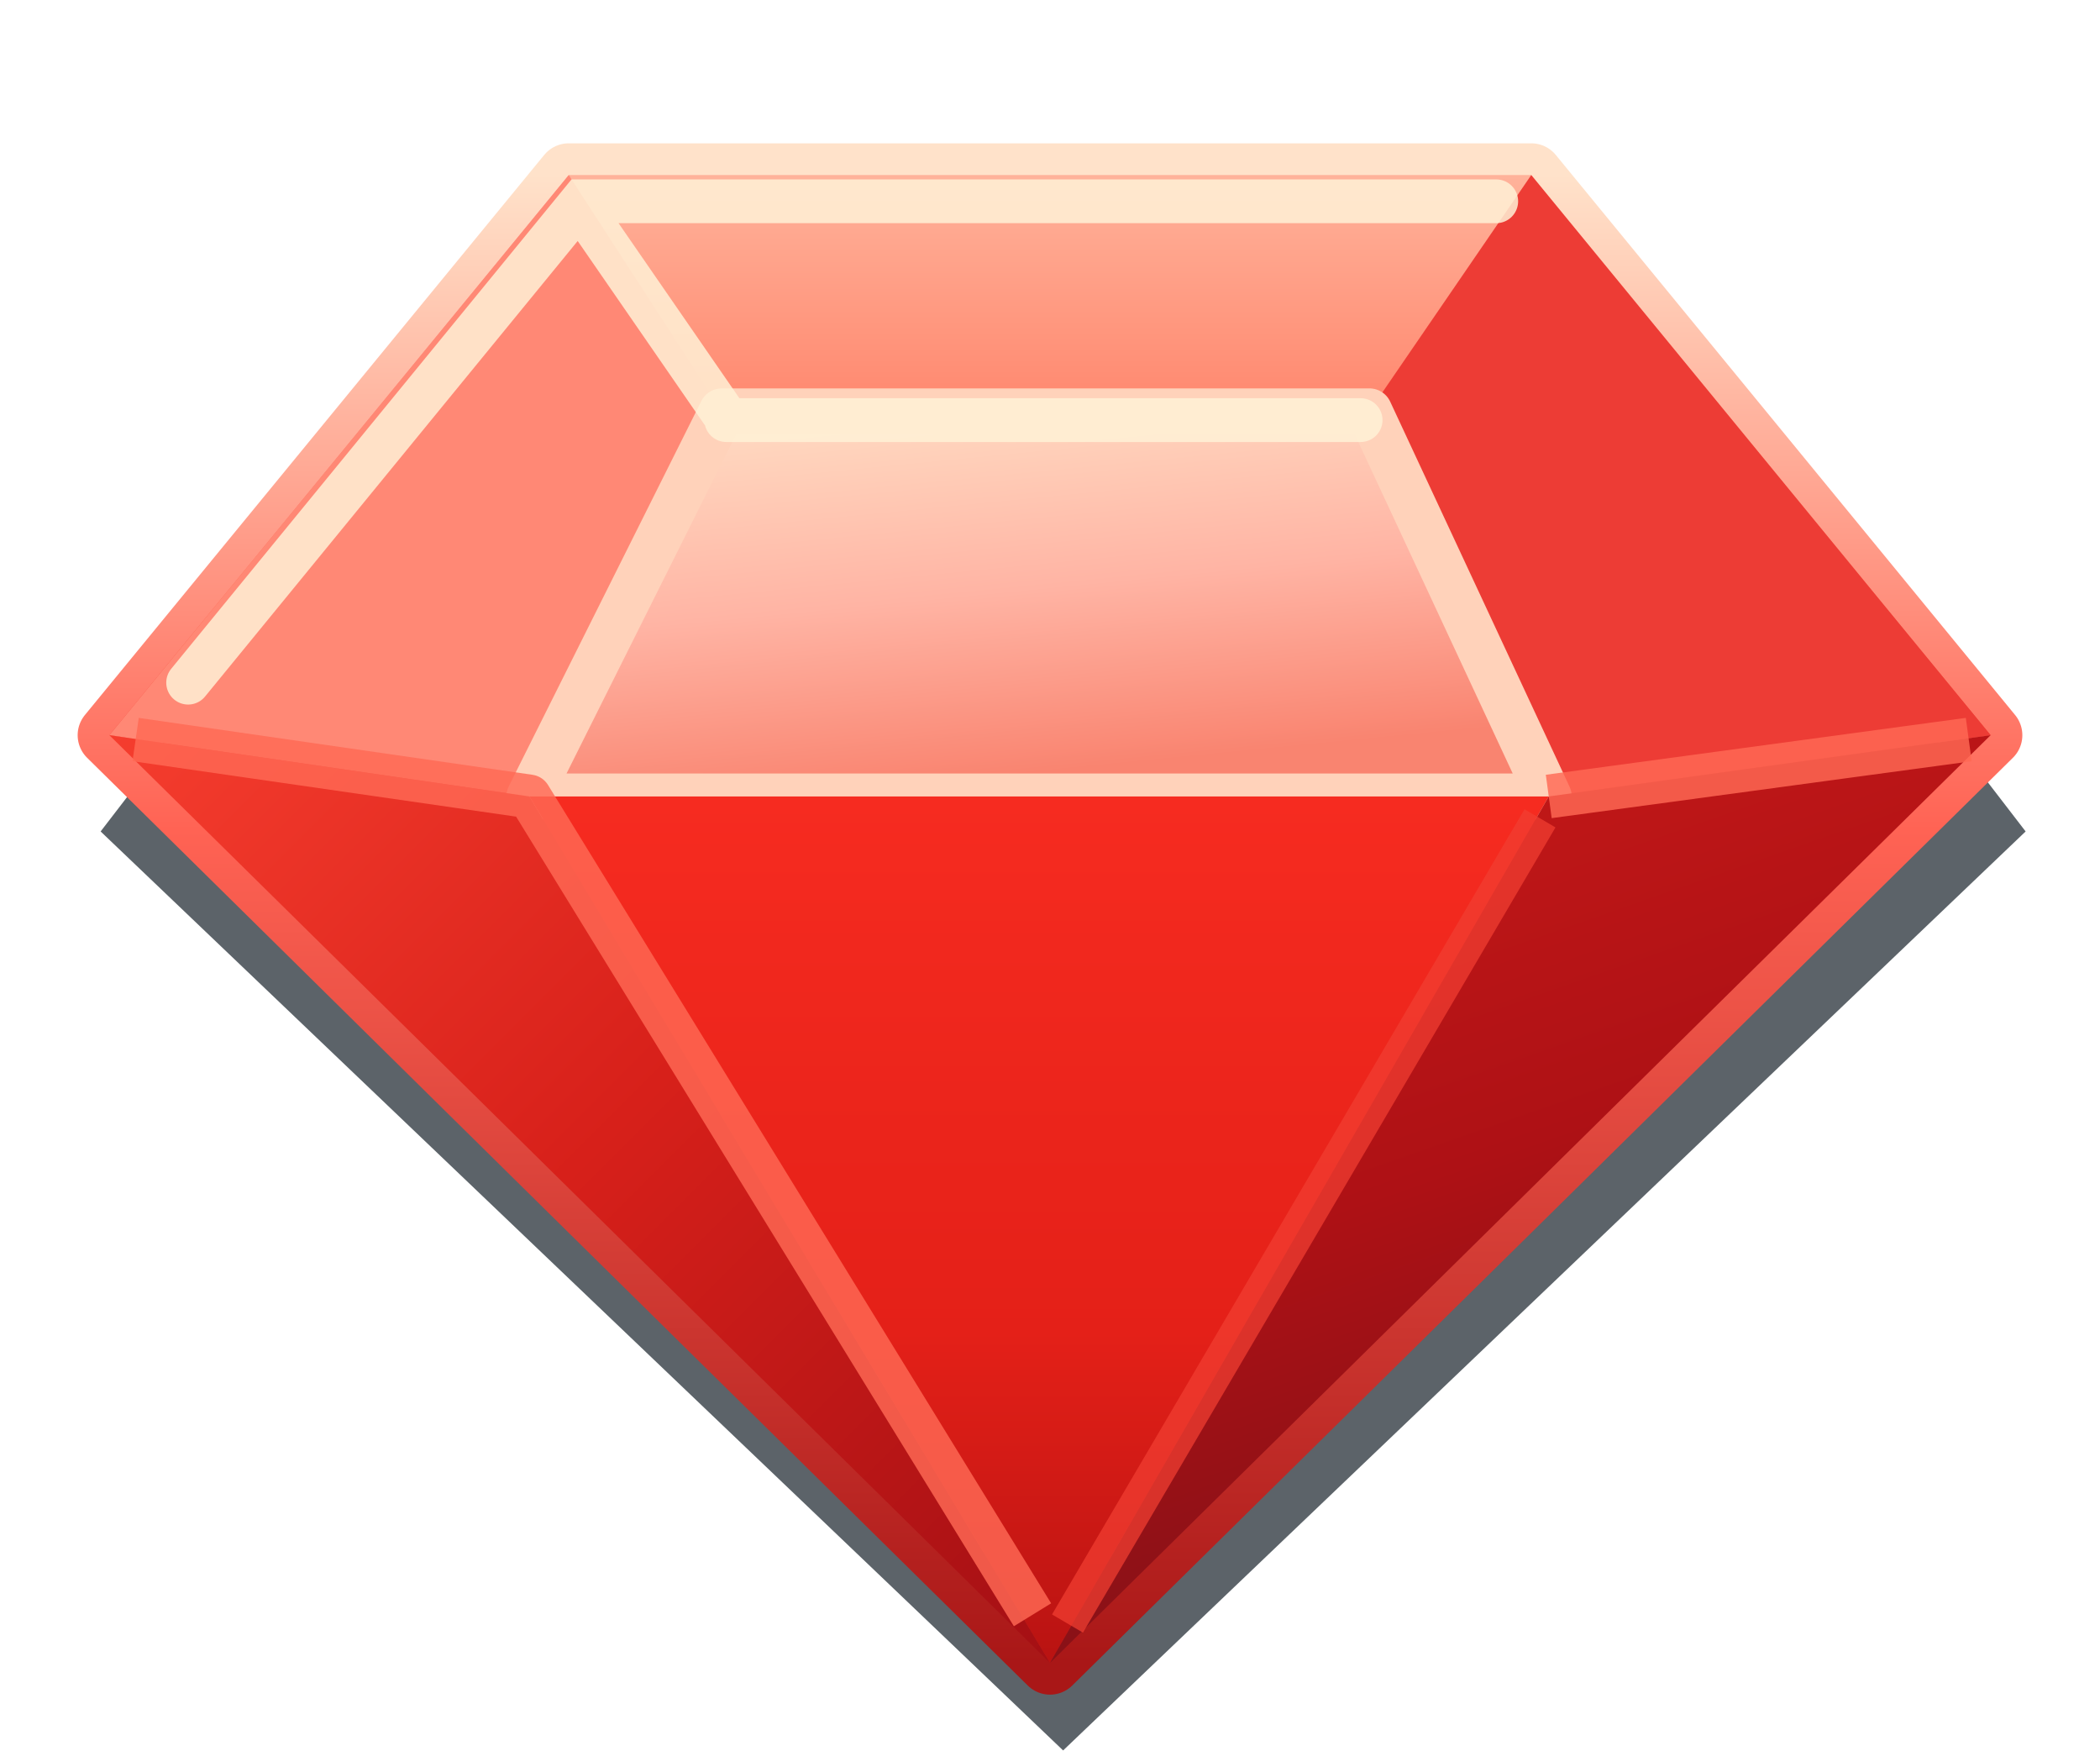
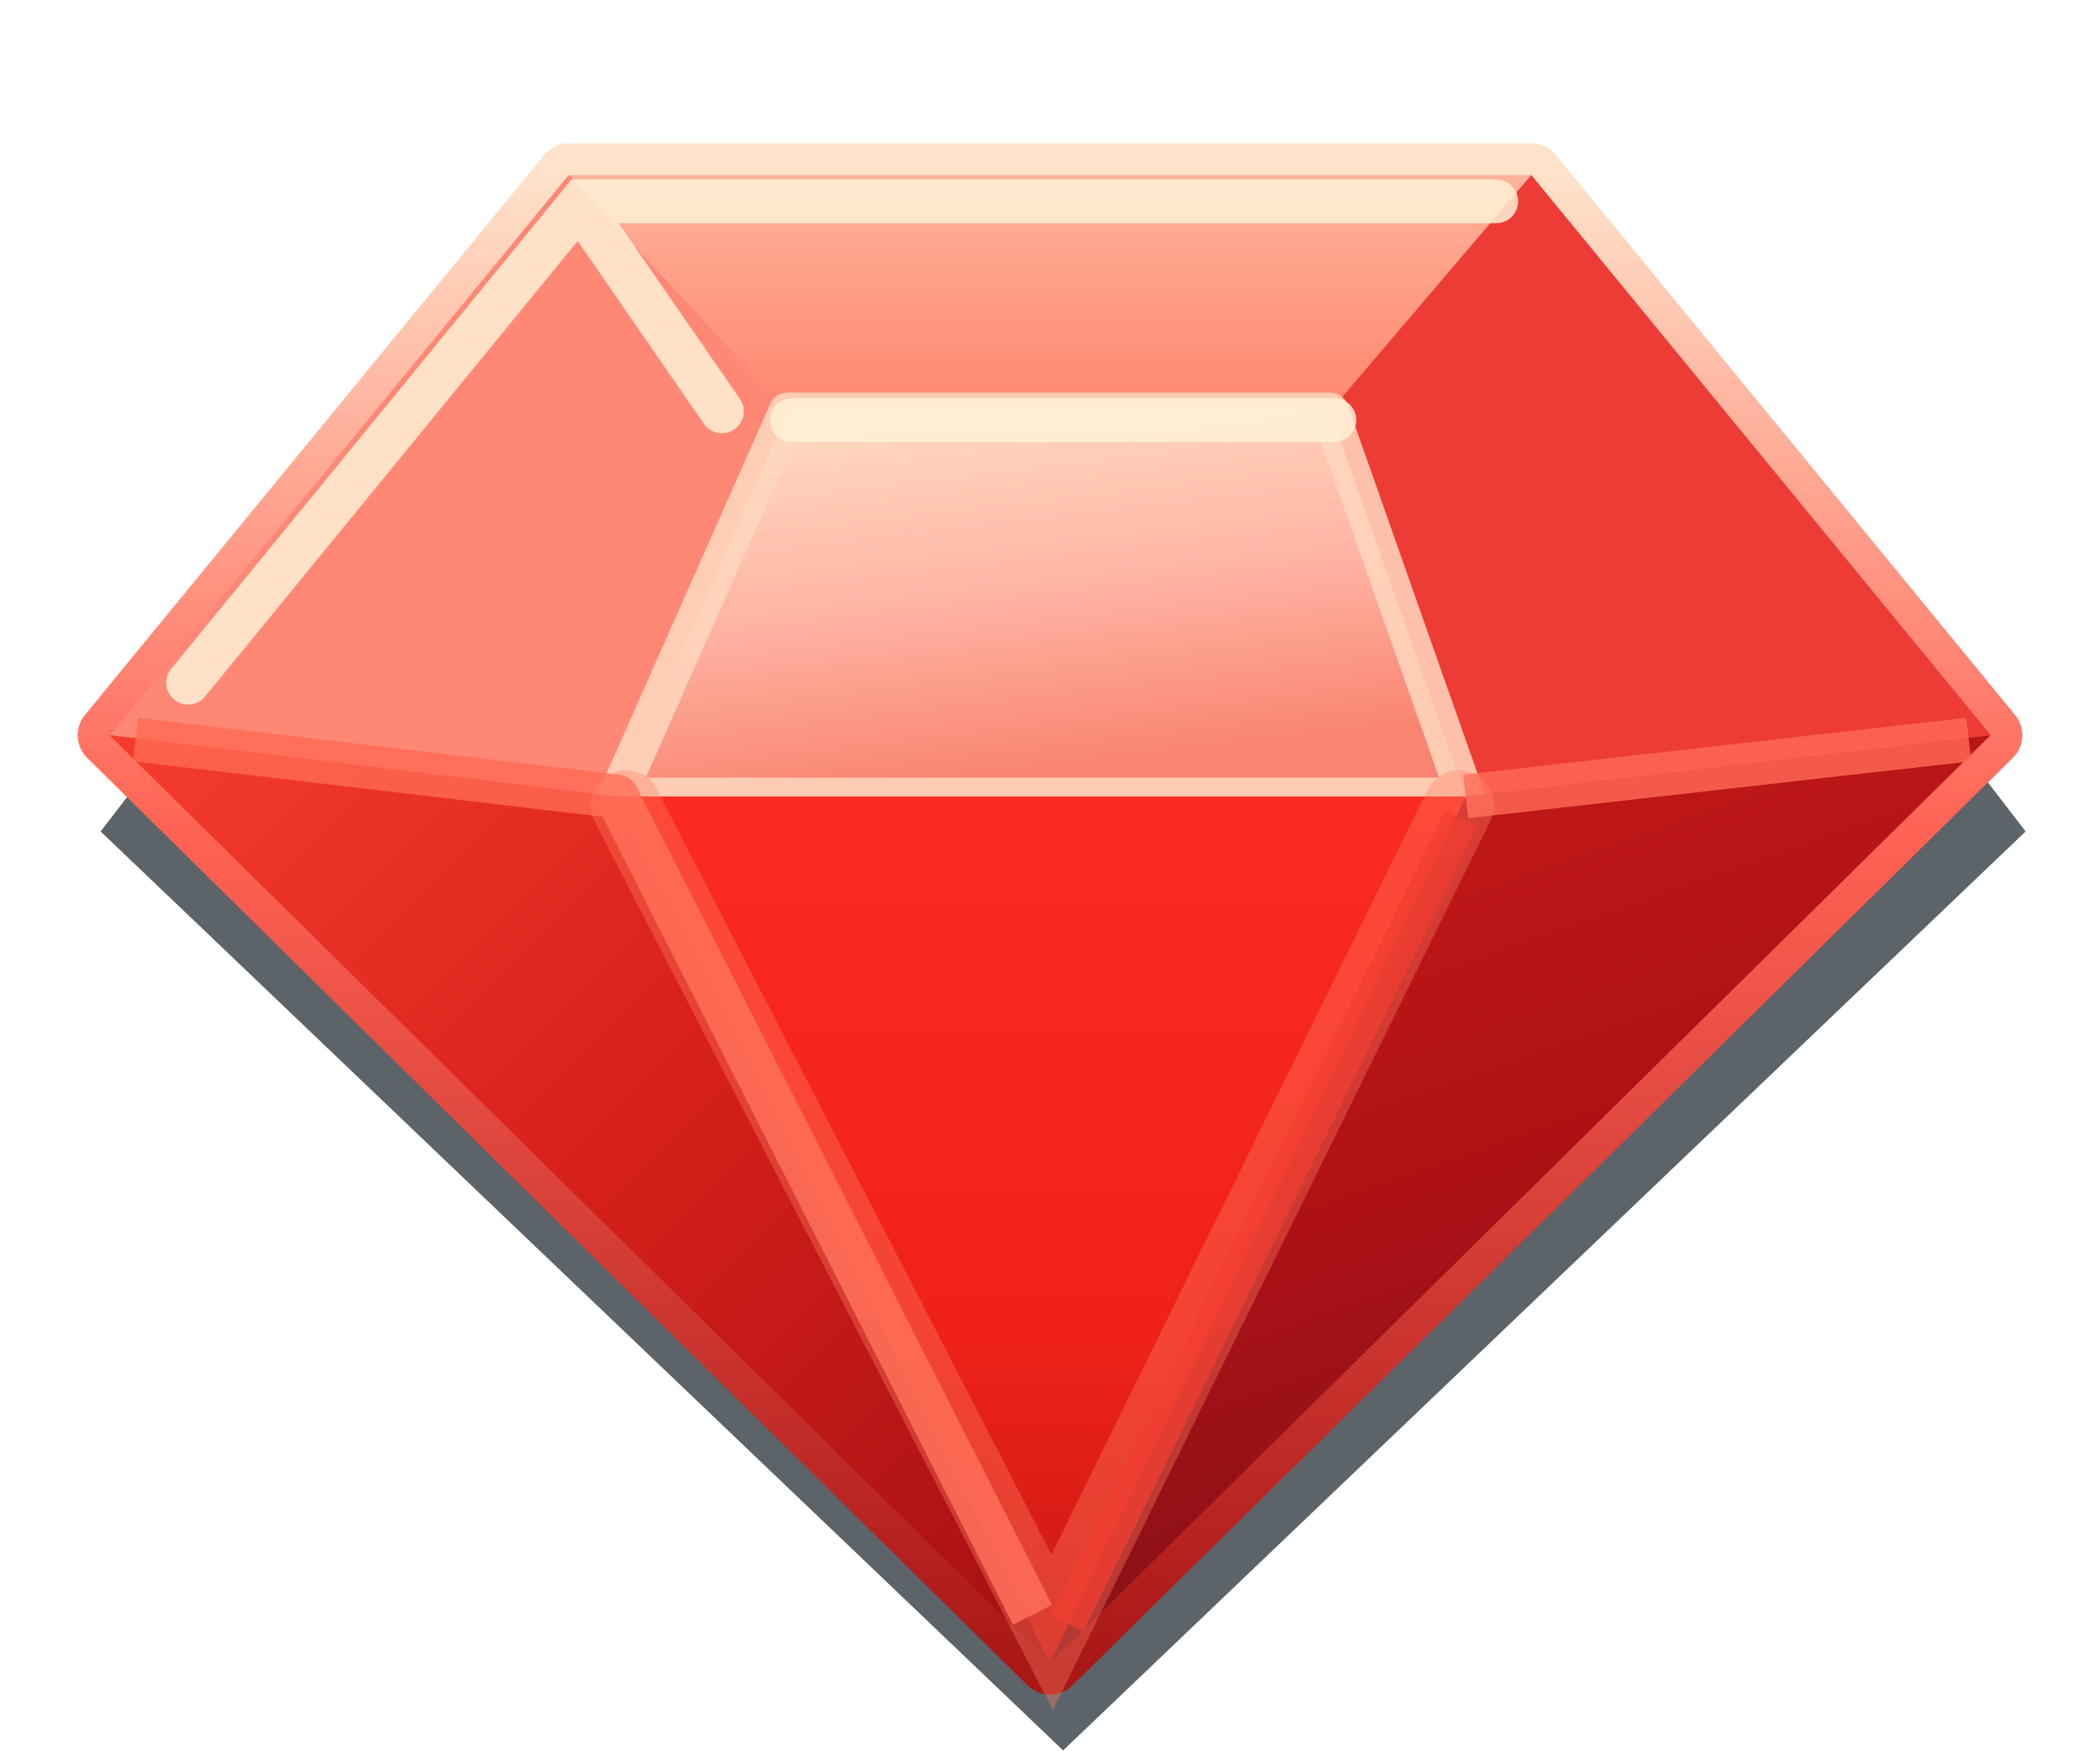
<svg xmlns="http://www.w3.org/2000/svg" width="144" height="120" viewBox="0 0 48 40">
  <defs>
    <linearGradient id="upper" x2="0" y2="1">
      <stop stop-color="#ffb29a" />
      <stop offset=".65" stop-color="#ff694f" />
      <stop offset="1" stop-color="#ee3028" />
    </linearGradient>
    <linearGradient id="table" x2=".26" y2="1">
      <stop stop-color="#ffe0c6" />
      <stop offset=".55" stop-color="#ffb4a4" />
      <stop offset="1" stop-color="#f98470" />
    </linearGradient>
    <linearGradient id="heart" x2="0" y2="1">
-       <stop stop-color="#f62b20" />
-       <stop offset=".62" stop-color="#e42018" />
-       <stop offset="1" stop-color="#b91312" />
+       <stop stop-color="#fc2a20" />
+       <stop offset=".62" stop-color="#ef2218" />
+       <stop offset="1" stop-color="#c71915" />
    </linearGradient>
    <linearGradient id="left" x2="1" y2="1">
      <stop stop-color="#f53d2e" />
      <stop offset=".48" stop-color="#d7201a" />
      <stop offset="1" stop-color="#a40f14" />
    </linearGradient>
    <linearGradient id="right" x2=".35" y2="1">
      <stop stop-color="#cb1b19" />
      <stop offset=".55" stop-color="#ae1115" />
      <stop offset="1" stop-color="#7c1118" />
    </linearGradient>
    <linearGradient id="edge" x2="0" y2="1">
      <stop stop-color="#ffe2ca" />
      <stop offset=".44" stop-color="#ff6354" />
      <stop offset="1" stop-color="#a91717" />
    </linearGradient>
  </defs>
  <path d="M12 5h24l10 13L24 39 2 18Z" fill="#07121b" opacity=".66" transform="translate(.3 1)" />
  <path d="M13 4h22l10.5 12.8L24 38 2.5 16.8Z" fill="#e22b23" stroke="url(#edge)" stroke-width="1.45" stroke-linejoin="round" />
  <path d="M13 4h22l10.5 12.8-11 1.4h-21l-11-1.4Z" fill="url(#upper)" />
-   <path d="M13 4l3.5 5.4-4.4 8.8-9.6-1.4Z" fill="#ff8875" />
-   <path d="M35 4l-3.7 5.4 4.1 8.8 10.1-1.4Z" fill="#ed3c35" />
-   <path d="M16.5 9.4h14.8l4.1 8.8H12.1Z" fill="url(#table)" stroke="#ffd2ba" stroke-width="1.05" stroke-linejoin="round" />
-   <path d="M2.5 16.8l9.6 1.4L24 38Z" fill="url(#left)" />
-   <path d="M12.1 18.2h23.3L24 38Z" fill="url(#heart)" />
-   <path d="M35.4 18.2l10.1-1.4L24 38Z" fill="url(#right)" />
-   <path d="M3.1 16.9l9 1.3 11.5 18.7m11.8-18.7 9.6-1.3" fill="none" stroke="#ff6955" stroke-opacity=".82" stroke-width="1" stroke-linejoin="round" />
-   <path d="M35.2 18.7 24.4 37.1" fill="none" stroke="#f13e32" stroke-opacity=".73" stroke-width=".82" />
-   <path d="M4.3 15.6 13.3 4.6h20.9M13.6 5.2l2.9 4.2m.1.2h14.5" fill="none" stroke="#fff3d7" stroke-opacity=".84" stroke-width="1" stroke-linecap="round" />
+   <path d="M13 4l5 5.4-3.9 8.8-11.6-1.4Z" fill="#ff8875" />
+   <path d="M35 4l-4.6 5.4 3.1 8.8 12-1.4Z" fill="#ed3c35" />
+   <path d="M18 9.4h12.4l3.1 8.8H14.1Z" fill="url(#table)" stroke="#ffd7be" stroke-opacity=".86" stroke-width=".86" stroke-linejoin="round" />
+   <path d="M2.5 16.8l11.6 1.4L24 38Z" fill="url(#left)" />
+   <path d="M14.1 18.2h19.4L24 38Z" fill="url(#heart)" />
+   <path d="M33.5 18.2l12-1.4L24 38Z" fill="url(#right)" />
+   <path d="M3.1 16.9l11 1.3 9.5 18.7m9.9-18.7 11.5-1.3" fill="none" stroke="#ff6955" stroke-opacity=".82" stroke-width="1" stroke-linejoin="round" />
+   <path d="M14.3 18.4 24.05 37.3l9.3-18.9" fill="none" stroke="#ff8066" stroke-opacity=".36" stroke-width="1.6" stroke-linecap="round" />
+   <path d="M33.4 18.7 24.4 37.1" fill="none" stroke="#f13e32" stroke-opacity=".73" stroke-width=".82" />
+   <path d="M4.3 15.6 13.3 4.6h20.9M13.6 5.2l2.9 4.2m1.6.2h12.4" fill="none" stroke="#fff3d7" stroke-opacity=".84" stroke-width="1" stroke-linecap="round" />
</svg>
